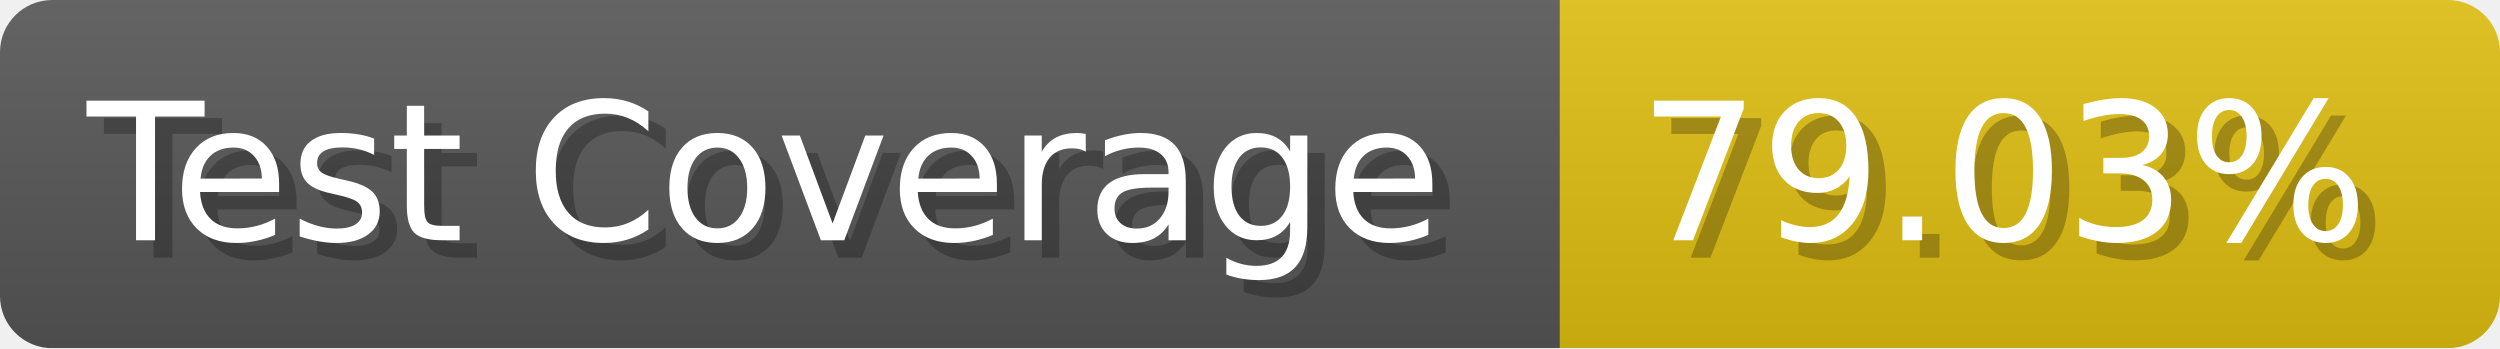
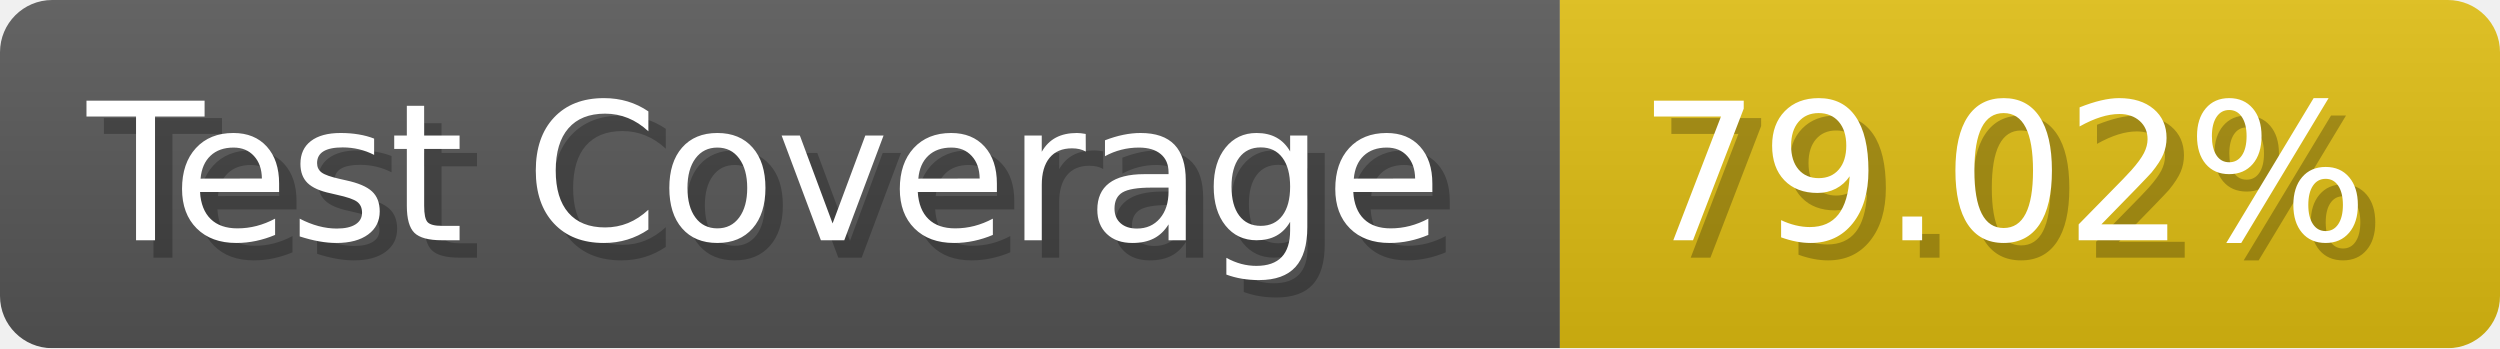
- <svg xmlns="http://www.w3.org/2000/svg" width="143.6" height="20" viewBox="0 0 1436 200" role="img" aria-label="Test Coverage: 79.03%">
+ <svg xmlns="http://www.w3.org/2000/svg" width="143.6" height="20" viewBox="0 0 1436 200" role="img" aria-label="Test Coverage: 79.02%">
  <linearGradient id="a" x2="0" y2="100%">
    <stop offset="0" stop-opacity=".1" stop-color="#EEE" />
    <stop offset="1" stop-opacity=".1" />
  </linearGradient>
  <mask id="m">
    <rect width="1436" height="200" rx="30" fill="#FFF" />
  </mask>
  <g mask="url(#m)">
    <rect width="896" height="200" fill="#555" />
    <rect width="540" height="200" fill="#DB1" x="896" />
    <rect width="1436" height="200" fill="url(#a)" />
  </g>
  <g aria-hidden="true" fill="#fff" text-anchor="start" font-family="Verdana,DejaVu Sans,sans-serif" font-size="110">
    <text x="60" y="148" textLength="796" fill="#000" opacity="0.25">Test Coverage</text>
    <text x="50" y="138" textLength="796">Test Coverage</text>
-     <text x="951" y="148" textLength="440" fill="#000" opacity="0.25">79.03%</text>
-     <text x="941" y="138" textLength="440">79.03%</text>
+     <text x="951" y="148" textLength="440" fill="#000" opacity="0.25">79.02%</text>
+     <text x="941" y="138" textLength="440">79.02%</text>
  </g>
</svg>
